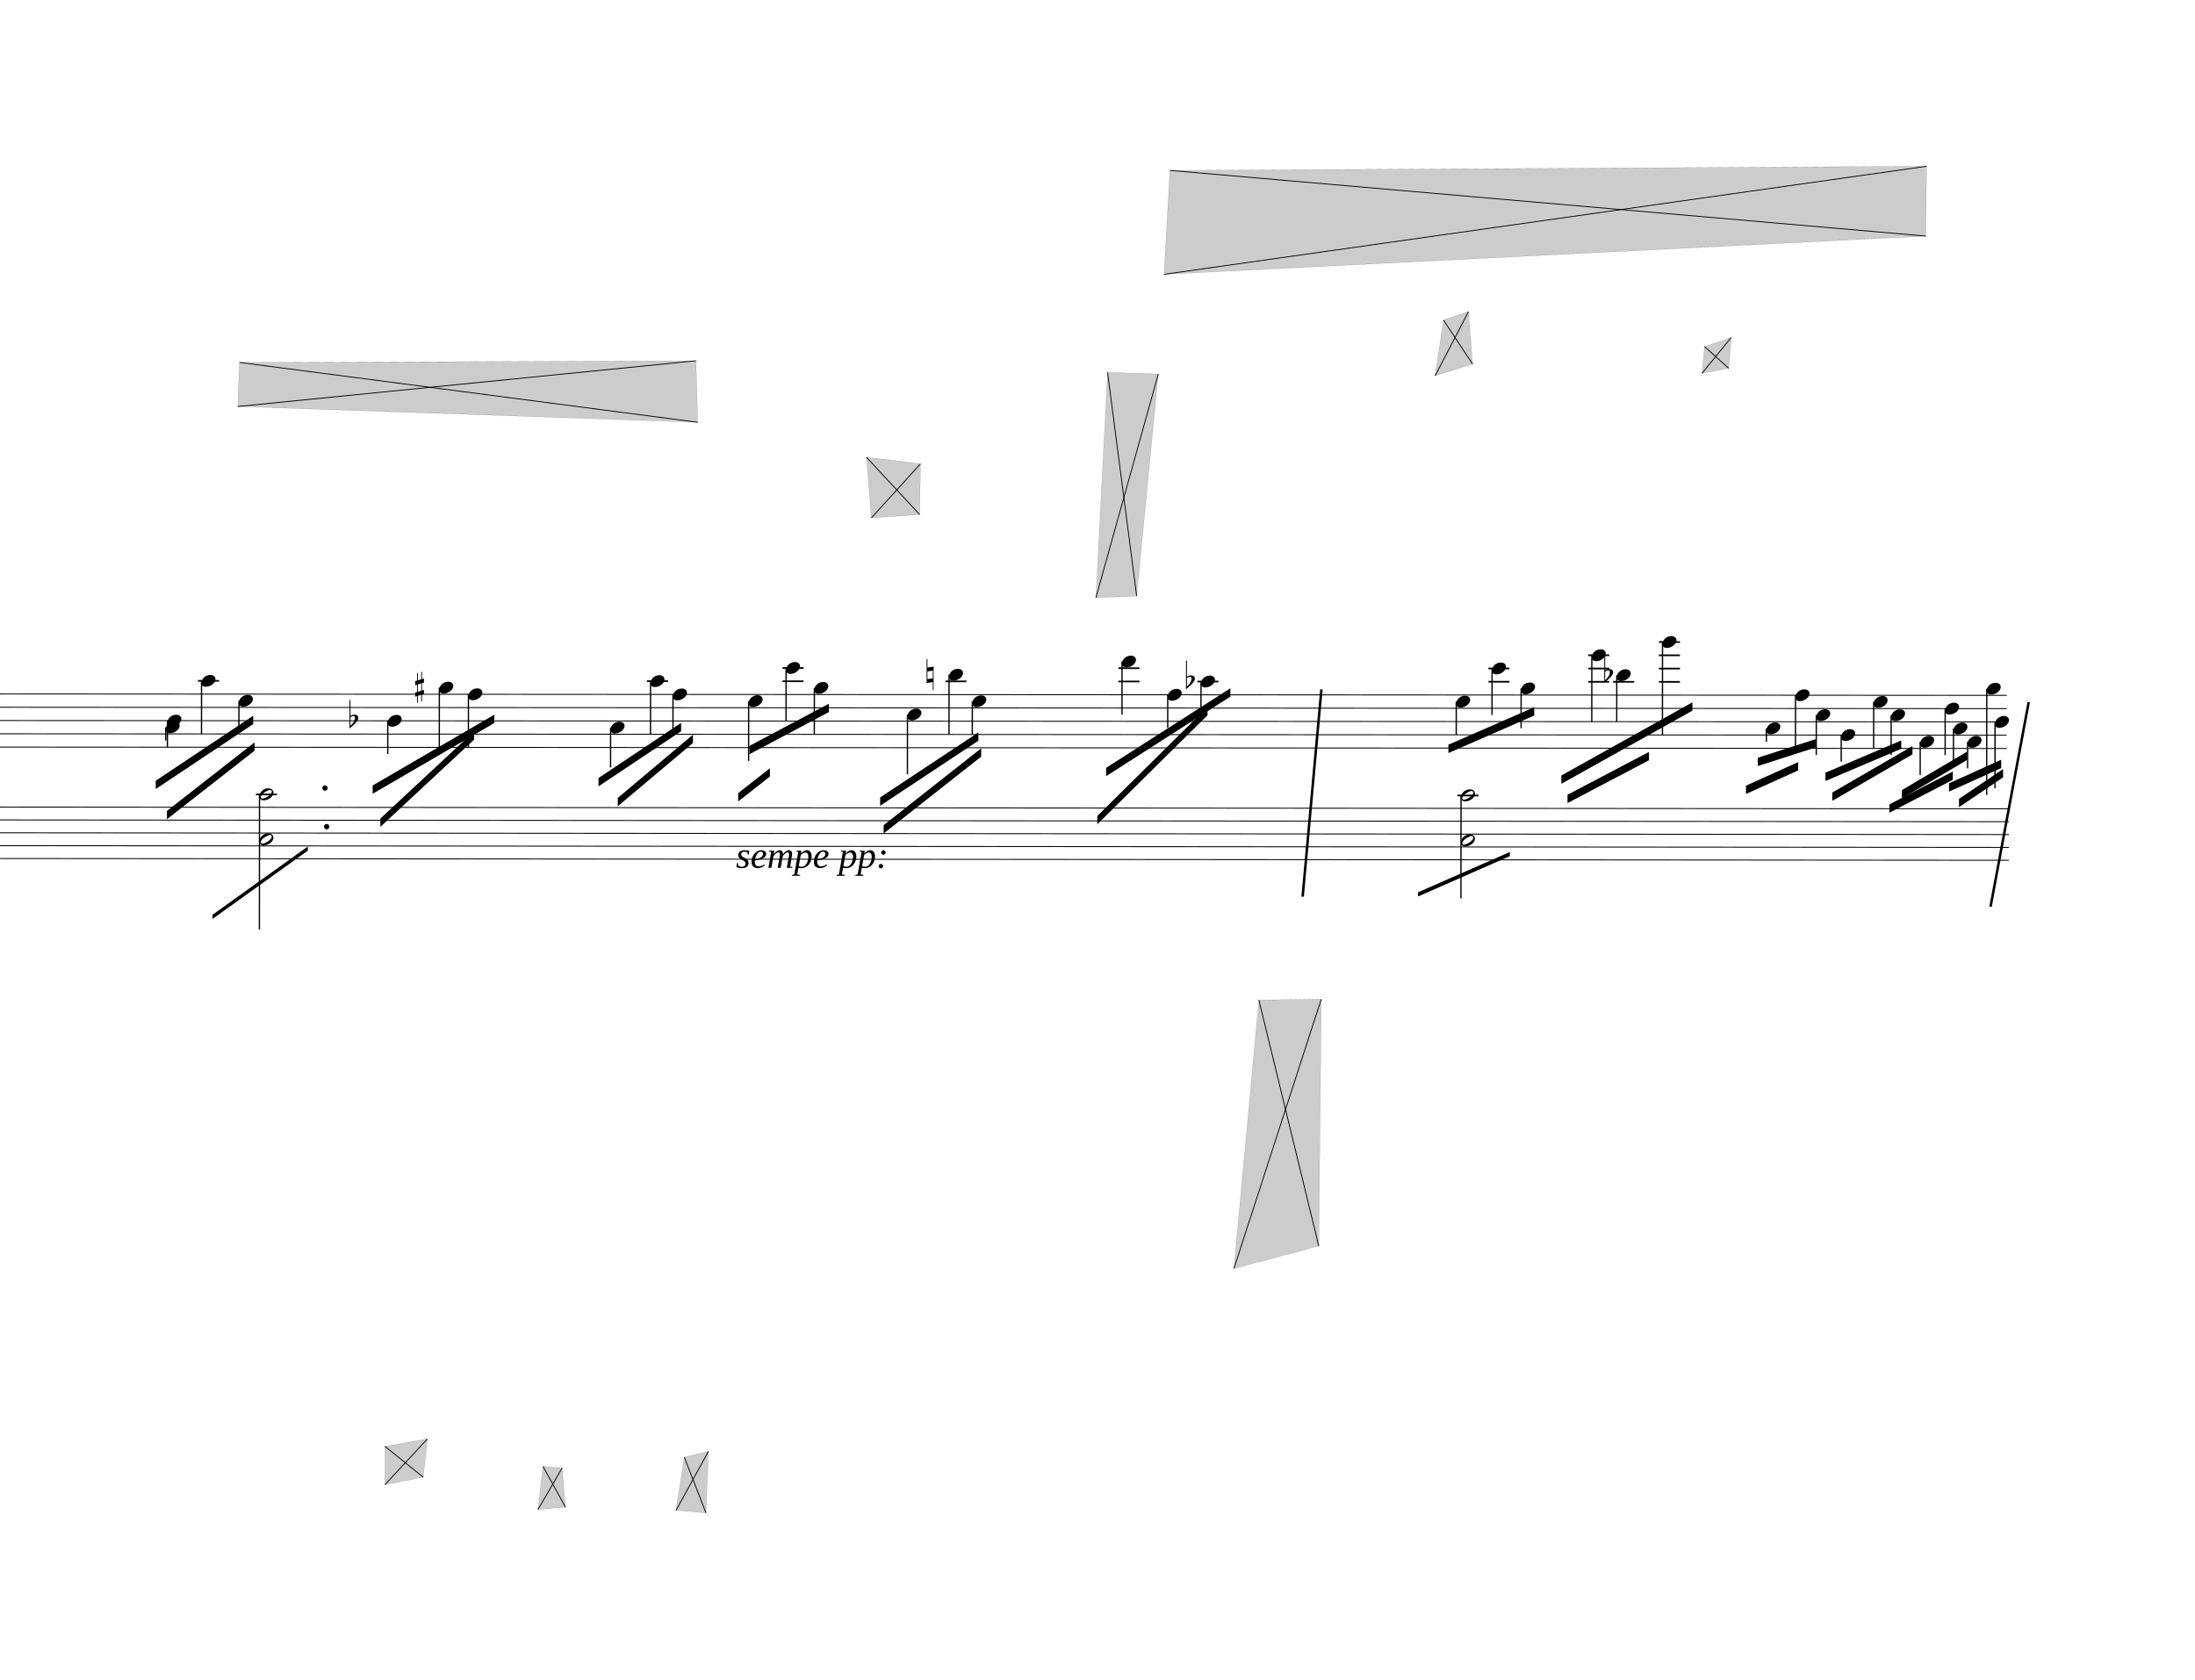
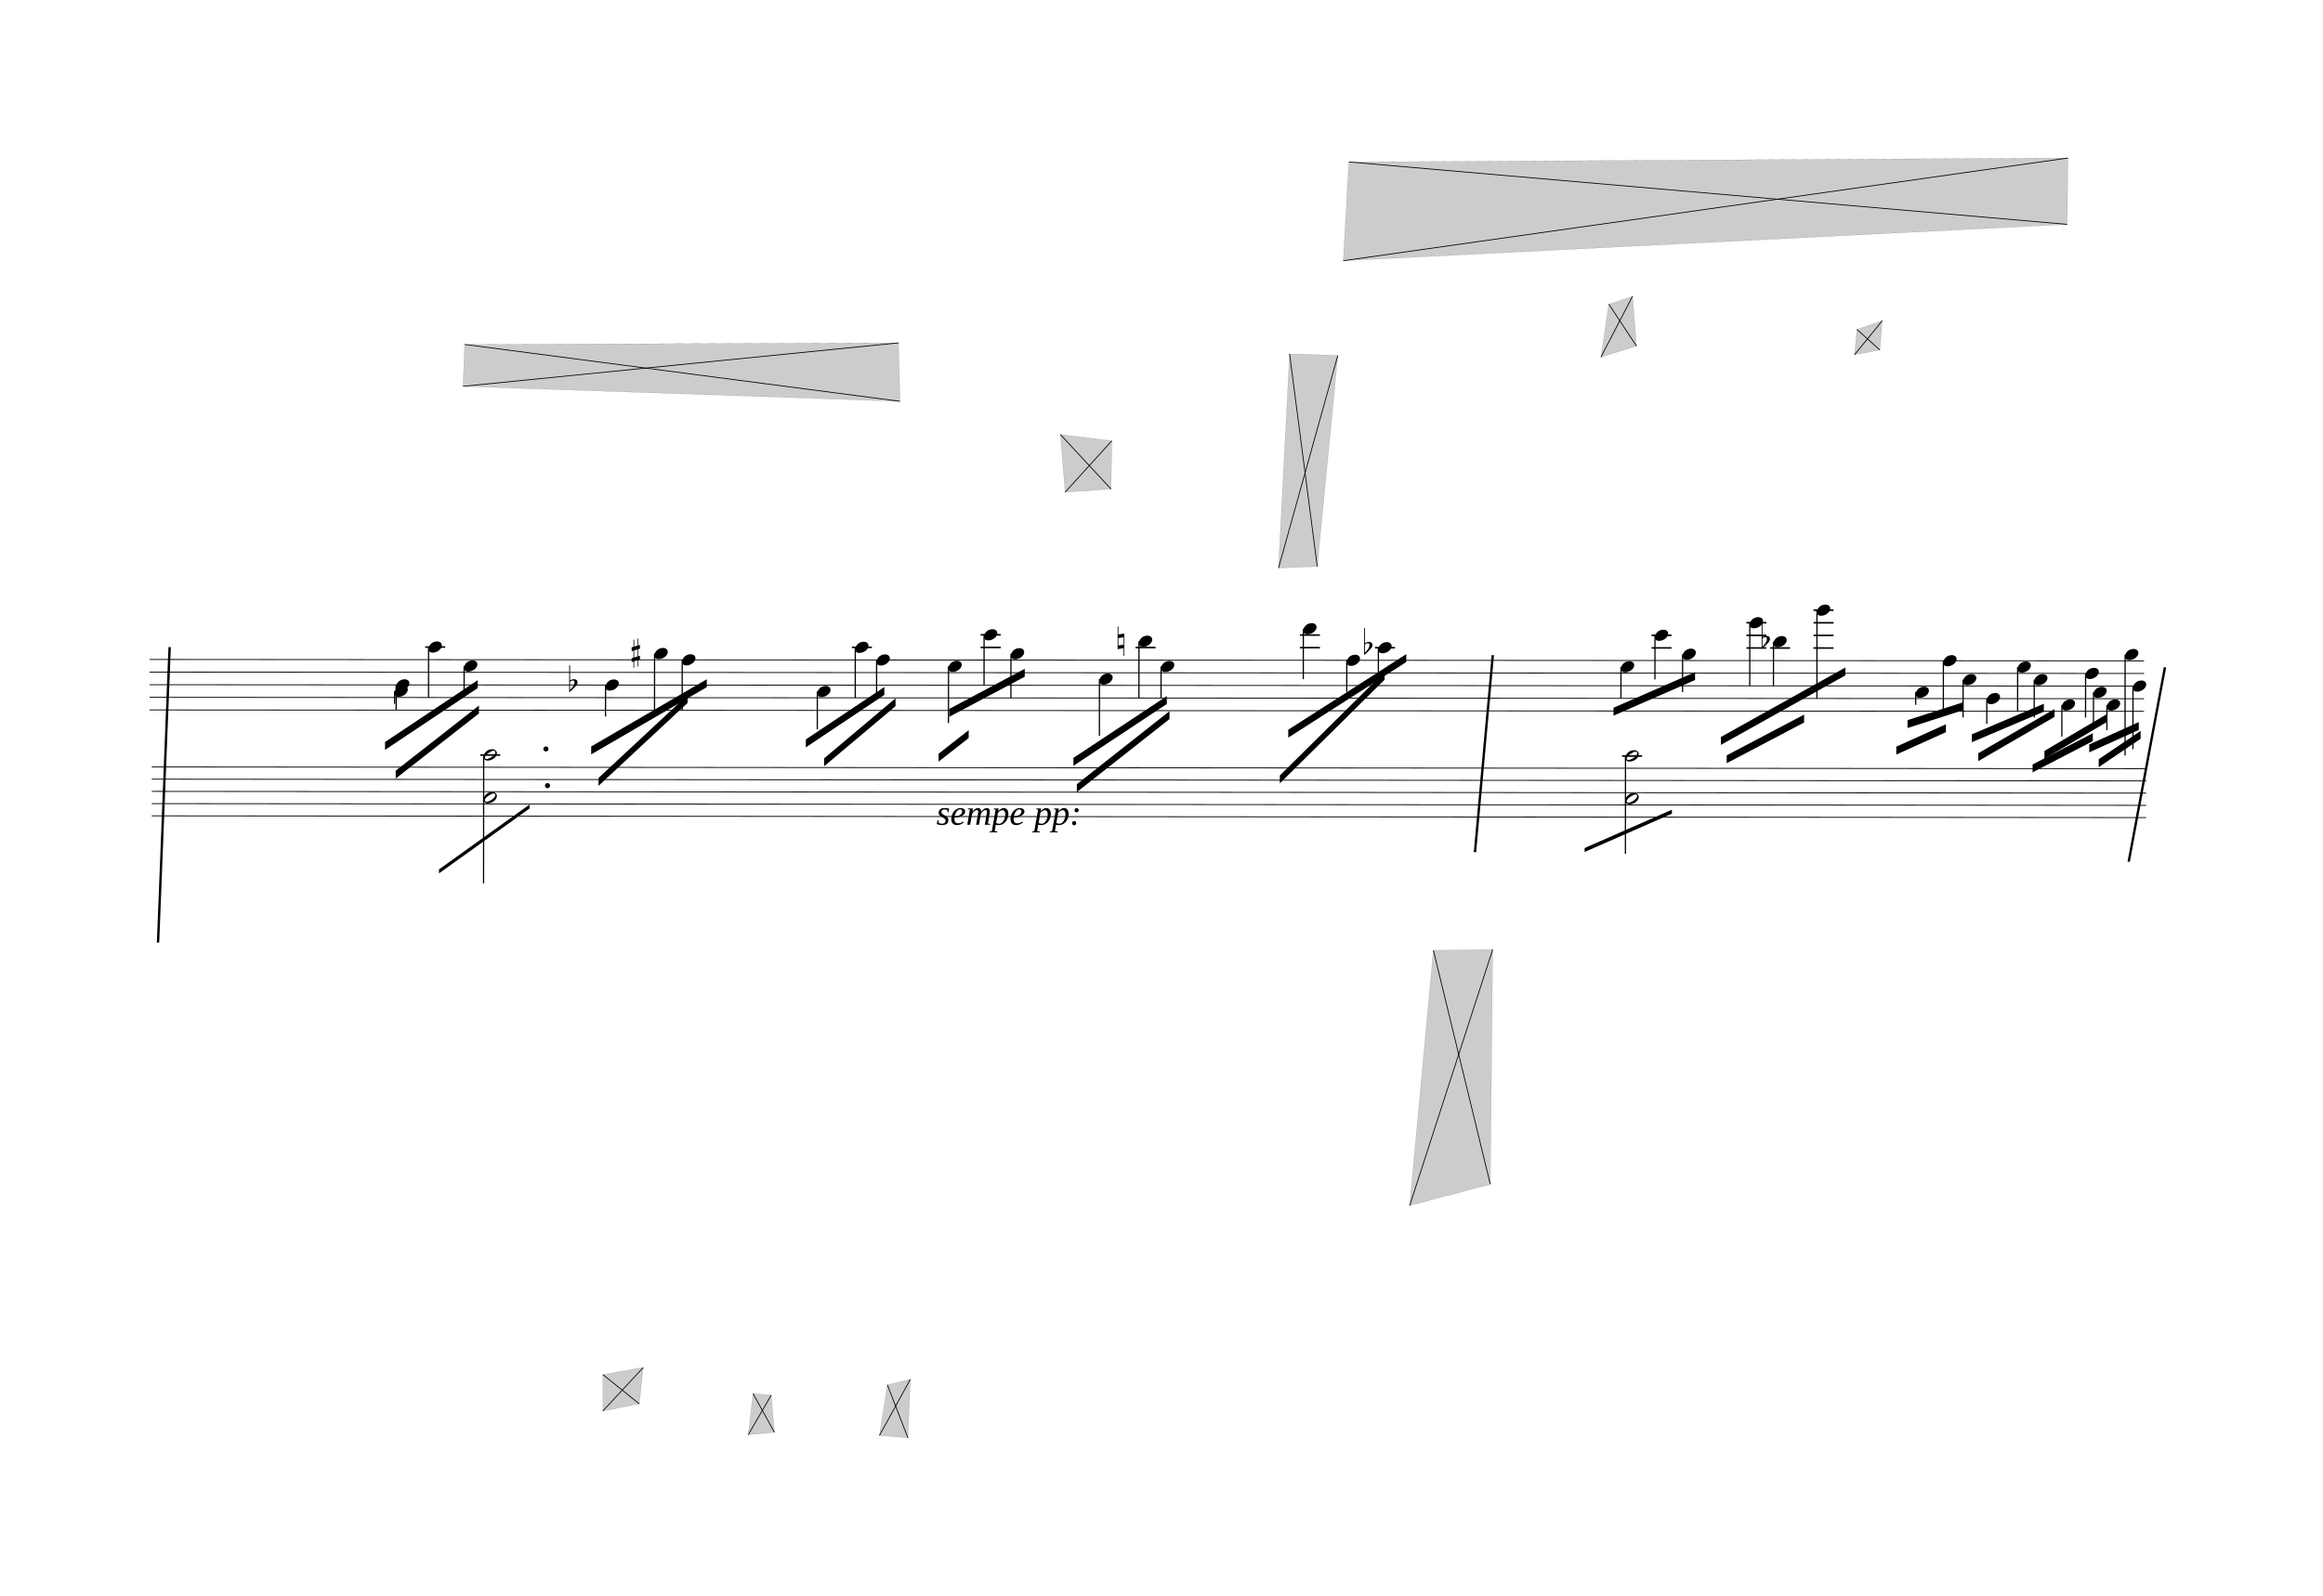
- <svg xmlns="http://www.w3.org/2000/svg" viewBox="3609 639 23758.2 18180" version="1.1" overflow="visible">
+ <svg xmlns="http://www.w3.org/2000/svg" viewBox="909 639 26458.2 18180" version="1.1" overflow="visible">
  <defs>
    <style type="text/css">
    /* .staff * {
      fill: #000;
      stroke: #000;
    }

    .deletionBack {
      fill: #00000033;
    } */

    .rastrum {
      fill: none;
    }

    .deletionBack {
      fill: #00000033;
    }

    .deletionLine {
      stroke: #000000;
    }

    path {
      stroke: #000;
    }
  </style>
    <symbol id="sym_notehead_quarter" viewBox="0 0 1000 1000" overflow="inherit">
      <path transform="scale(1,-1)" d="M0 -39c0 68 73 172 200 172c66 0 114 -37 114 -95c0 -84 -106 -171 -218 -171c-64 0 -96 30 -96 94z" />
    </symbol>
    <symbol id="sym_accid_f" viewBox="0 0 1000 1000" overflow="inherit">
      <path transform="scale(1,-1)" d="M20 110c32 16 54 27 93 27c26 0 35 -3 54 -13c13 -7 24 -20 27 -38l4 -25c0 -28 -16 -57 -45 -89c-23 -25 -39 -44 -65 -68l-88 -79v644h20v-359zM90 106c-32 0 -48 -10 -70 -29v-194c31 31 54 59 71 84c21 32 32 59 32 84c0 9 1 16 1 20c0 14 -3 21 -11 30l-8 3z" />
    </symbol>
    <symbol id="sym_accid_s" viewBox="0 0 1000 1000" overflow="inherit">
      <path transform="scale(1,-1)" d="M136 186v169h17v-164l44 14v-91l-44 -14v-165l44 12v-91l-44 -13v-155h-17v150l-76 -22v-155h-17v149l-43 -13v90l43 14v167l-43 -14v92l43 13v169h17v-163zM60 73v-167l76 22v168z" />
    </symbol>
    <symbol id="sym_accid_n" viewBox="0 0 1000 1000" overflow="inherit">
      <path transform="scale(1,-1)" d="M0 -188v539h18v-191l139 22v-533h-17v186zM18 -100l122 17v176l-122 -19v-174z" />
    </symbol>
    <symbol id="sym_notehead_half" viewBox="0 0 1000 1000" overflow="inherit">
      <path transform="scale(1,-1)" d="M278 64c0 22 -17 39 -43 39c-12 0 -26 -3 -41 -10c-85 -43 -165 -94 -165 -156c5 -25 15 -32 49 -32c67 11 200 95 200 159zM0 -36c0 68 73 174 200 174c66 0 114 -39 114 -97c0 -84 -106 -173 -218 -173c-64 0 -96 32 -96 96z" />
    </symbol>
  </defs>
  <g class="rastrums">
    <g class="rastrum" data-id="r6fe48a47-95d6-410a-8fdf-42b7e59cc185" style="transform: rotate(0.04deg); transform-origin: 2619px 8145px;">
      <g class="rastrum bounding-box" data-id="bbox-r6fe48a47-95d6-410a-8fdf-42b7e59cc185">
        <rect x="2619" y="8145" width="22716" height="585" />
      </g>
      <path d="M2619 8150 L25335 8150" stroke-width="10" stroke="black" />
      <path d="M2619 8293.75 L25335 8293.75" stroke-width="10" stroke="black" />
      <path d="M2619 8437.5 L25335 8437.5" stroke-width="10" stroke="black" />
      <path d="M2619 8581.25 L25335 8581.25" stroke-width="10" stroke="black" />
      <path d="M2619 8725 L25335 8725" stroke-width="10" stroke="black" />
    </g>
    <g class="rastrum" data-id="r1dfa74f2-cb17-42cf-86fd-d7626baa1986" style="transform: rotate(0.05deg); transform-origin: 2646px 9369px;">
      <g class="rastrum bounding-box" data-id="bbox-r1dfa74f2-cb17-42cf-86fd-d7626baa1986">
        <rect x="2646" y="9369" width="22716" height="567" />
      </g>
      <path d="M2646 9374 L25362 9374" stroke-width="10" stroke="black" />
      <path d="M2646 9513.25 L25362 9513.25" stroke-width="10" stroke="black" />
      <path d="M2646 9652.5 L25362 9652.5" stroke-width="10" stroke="black" />
      <path d="M2646 9791.75 L25362 9791.75" stroke-width="10" stroke="black" />
      <path d="M2646 9931 L25362 9931" stroke-width="10" stroke="black" />
    </g>
  </g>
  <g class="draft" data-label="1" data-id="ded39f04a-8969-4997-8d45-f4e005dd9733">
    <g class="system" data-id="s0ccf3d6c-f219-4cd6-91e0-ef5bc238fbcb">
      <g class="staff" data-n="1" data-rastrum="r6fe48a47-95d6-410a-8fdf-42b7e59cc185" style="transform: rotate(0.04deg); transform-origin: 2619px 8145px;">
        <g class="note" data-id="d02c1c814-d750-43bd-ae84-ae14fb5af475" data-stem.dir="down">
          <g class="notehead">
            <use href="#sym_notehead_quarter" height="480px" width="480px" x="5409" y="8509.375" />
          </g>
          <g class="stem">
            <path d="M5409 8509.375 L5409 8653.125" stroke-width="14" />
          </g>
        </g>
        <g class="note" data-id="d19579e92-49a3-4d18-a2cb-139135d62a20" data-stem.dir="down">
          <g class="notehead">
            <use href="#sym_notehead_quarter" height="480px" width="480px" x="5427" y="8437.5" />
          </g>
          <g class="stem">
            <path d="M5427 8437.5 L5427 8725" stroke-width="14" />
          </g>
        </g>
        <g class="note" data-id="d3d485cf5-33e1-488a-99bf-0d8dbccaa782" data-stem.dir="down">
          <g class="notehead">
            <use href="#sym_notehead_quarter" height="480px" width="480px" x="5796" y="8006.25" />
          </g>
          <g class="ledgerLines above">
            <path d="M5757 8006.25 L5985 8006.25" stroke-width="18" />
          </g>
          <g class="stem">
            <path d="M5796 8006.25 L5796 8581.25" stroke-width="14" />
          </g>
        </g>
        <g class="note" data-id="d7d867680-97b7-4f52-be25-263bd5dfcfdf" data-stem.dir="down">
          <g class="notehead">
            <use href="#sym_notehead_quarter" height="480px" width="480px" x="6201" y="8221.875" />
          </g>
          <g class="stem">
            <path d="M6201 8221.875 L6201 8509.375" stroke-width="14" />
          </g>
        </g>
        <g class="note" data-id="d78dbc8e3-8cec-47ba-a823-d7630fa77648" data-stem.dir="down">
          <g class="notehead">
            <use href="#sym_notehead_quarter" height="480px" width="480px" x="7812" y="8437.5" />
          </g>
          <g class="stem">
            <path d="M7812 8437.5 L7812 8796.875" stroke-width="14" />
          </g>
        </g>
        <g class="note" data-id="dc777badf-1ea2-4008-a682-376df21dca36" data-stem.dir="down">
          <g class="notehead">
            <use href="#sym_notehead_quarter" height="480px" width="480px" x="8370" y="8078.125" />
          </g>
          <g class="ledgerLines above" />
          <g class="stem">
            <path d="M8370 8078.125 L8370 8725" stroke-width="14" />
          </g>
        </g>
        <g class="note" data-id="deef4747e-7671-46f9-b305-242116f208d6" data-stem.dir="down">
          <g class="notehead">
            <use href="#sym_notehead_quarter" height="480px" width="480px" x="8685" y="8150" />
          </g>
          <g class="stem">
            <path d="M8685 8150 L8685 8725" stroke-width="14" />
          </g>
        </g>
        <g class="note" data-id="d2ffd83cf-5061-4744-bb5f-a9d3a1795c7d" data-stem.dir="down">
          <g class="notehead">
            <use href="#sym_notehead_quarter" height="480px" width="480px" x="10224" y="8509.375" />
          </g>
          <g class="stem">
            <path d="M10224 8509.375 L10224 8940.625" stroke-width="14" />
          </g>
        </g>
        <g class="note" data-id="dface076d-c410-413f-ab7e-f950ac135de9" data-stem.dir="down">
          <g class="notehead">
            <use href="#sym_notehead_quarter" height="480px" width="480px" x="10656" y="8006.25" />
          </g>
          <g class="ledgerLines above">
            <path d="M10617 8006.25 L10845 8006.25" stroke-width="18" />
          </g>
          <g class="stem">
            <path d="M10656 8006.25 L10656 8581.25" stroke-width="14" />
          </g>
        </g>
        <g class="note" data-id="dbd95a7b1-7d09-497c-a0e2-4555b688a748" data-stem.dir="down">
          <g class="notehead">
            <use href="#sym_notehead_quarter" height="480px" width="480px" x="10899" y="8150" />
          </g>
          <g class="stem">
            <path d="M10899 8150 L10899 8581.25" stroke-width="14" />
          </g>
        </g>
        <g class="note" data-id="d211124bc-6b71-408c-b9a1-525d7a276dba" data-stem.dir="down">
          <g class="notehead">
            <use href="#sym_notehead_quarter" height="480px" width="480px" x="11718" y="8221.875" />
          </g>
          <g class="stem">
            <path d="M11718 8221.875 L11718 8868.75" stroke-width="14" />
          </g>
        </g>
        <g class="note" data-id="dd0b847c8-b77c-440a-8e50-ff997c84ef00" data-stem.dir="down">
          <g class="notehead">
            <use href="#sym_notehead_quarter" height="480px" width="480px" x="12123" y="7862.5" />
          </g>
          <g class="ledgerLines above">
            <path d="M12084 8006.25 L12312 8006.25" stroke-width="18" />
            <path d="M12084 7862.5 L12312 7862.5" stroke-width="18" />
          </g>
          <g class="stem">
            <path d="M12123 7862.5 L12123 8437.5" stroke-width="14" />
          </g>
        </g>
        <g class="note" data-id="d65516198-07a9-48fd-84e5-d3e3d77bf9ec" data-stem.dir="down">
          <g class="notehead">
            <use href="#sym_notehead_quarter" height="480px" width="480px" x="12429" y="8078.125" />
          </g>
          <g class="ledgerLines above" />
          <g class="stem">
            <path d="M12429 8078.125 L12429 8581.25" stroke-width="14" />
          </g>
        </g>
        <g class="note" data-id="d593edc21-8acb-4051-aa62-b8332ca3810b" data-stem.dir="down">
          <g class="notehead">
            <use href="#sym_notehead_quarter" height="480px" width="480px" x="13437" y="8365.625" />
          </g>
          <g class="stem">
            <path d="M13437 8365.625 L13437 9012.5" stroke-width="14" />
          </g>
        </g>
        <g class="note" data-id="da522daf6-471b-4255-bec6-0fb8006c2d97" data-stem.dir="down">
          <g class="notehead">
            <use href="#sym_notehead_quarter" height="480px" width="480px" x="13887" y="7934.375" />
          </g>
          <g class="ledgerLines above">
            <path d="M13848 8006.25 L14076 8006.25" stroke-width="18" />
          </g>
          <g class="stem">
            <path d="M13887 7934.375 L13887 8581.25" stroke-width="14" />
          </g>
        </g>
        <g class="note" data-id="d732f2e24-1596-41ac-a424-93955865f1f4" data-stem.dir="down">
          <g class="notehead">
            <use href="#sym_notehead_quarter" height="480px" width="480px" x="14139" y="8221.875" />
          </g>
          <g class="stem">
            <path d="M14139 8221.875 L14139 8581.25" stroke-width="14" />
          </g>
        </g>
        <g class="note" data-id="de5afd1cf-39ea-4b44-8408-46a26f0b31b2" data-stem.dir="down">
          <g class="notehead">
            <use href="#sym_notehead_quarter" height="480px" width="480px" x="15759" y="7790.625" />
          </g>
          <g class="ledgerLines above">
            <path d="M15720 8006.25 L15948 8006.25" stroke-width="18" />
            <path d="M15720 7862.5 L15948 7862.5" stroke-width="18" />
          </g>
          <g class="stem">
            <path d="M15759 7790.625 L15759 8365.625" stroke-width="14" />
          </g>
        </g>
        <g class="note" data-id="dbf5221d4-dfa3-4a4e-b6a7-f1a35c7c42f2" data-stem.dir="down">
          <g class="notehead">
            <use href="#sym_notehead_quarter" height="480px" width="480px" x="16254" y="8150" />
          </g>
          <g class="stem">
            <path d="M16254 8150 L16254 8509.375" stroke-width="14" />
          </g>
        </g>
        <g class="note" data-id="de02b31ca-cfbe-4291-8d2f-3aba4041f3dc" data-stem.dir="down">
          <g class="notehead">
            <use href="#sym_notehead_quarter" height="480px" width="480px" x="16614" y="8006.25" />
          </g>
          <g class="ledgerLines above">
            <path d="M16575 8006.25 L16803 8006.25" stroke-width="18" />
          </g>
          <g class="stem">
            <path d="M16614 8006.25 L16614 8293.75" stroke-width="14" />
          </g>
        </g>
        <g class="note" data-id="d1cb2adad-1477-4d5b-8c74-0608c3085a65" data-stem.dir="down">
          <g class="notehead">
            <use href="#sym_notehead_quarter" height="480px" width="480px" x="19377" y="8221.875" />
          </g>
          <g class="stem">
            <path d="M19377 8221.875 L19377 8581.25" stroke-width="14" />
          </g>
        </g>
        <g class="note" data-id="d80c0c1f8-b4ce-4c7c-9378-d980bf745d6e" data-stem.dir="down">
          <g class="notehead">
            <use href="#sym_notehead_quarter" height="480px" width="480px" x="19764" y="7862.5" />
          </g>
          <g class="ledgerLines above">
            <path d="M19725 8006.25 L19953 8006.25" stroke-width="18" />
            <path d="M19725 7862.5 L19953 7862.5" stroke-width="18" />
          </g>
          <g class="stem">
            <path d="M19764 7862.5 L19764 8365.625" stroke-width="14" />
          </g>
        </g>
        <g class="note" data-id="ddda8c65e-82f0-41de-8a56-a04934505c6d" data-stem.dir="down">
          <g class="notehead">
            <use href="#sym_notehead_quarter" height="480px" width="480px" x="20079" y="8078.125" />
          </g>
          <g class="ledgerLines above" />
          <g class="stem">
            <path d="M20079 8078.125 L20079 8509.375" stroke-width="14" />
          </g>
        </g>
        <g class="note" data-id="d61944183-8e23-45eb-a991-672af4544fc8" data-stem.dir="down">
          <g class="notehead">
            <use href="#sym_notehead_quarter" height="480px" width="480px" x="20844" y="7718.75" />
          </g>
          <g class="ledgerLines above">
            <path d="M20805 8006.25 L21033 8006.25" stroke-width="18" />
            <path d="M20805 7862.5 L21033 7862.5" stroke-width="18" />
            <path d="M20805 7718.75 L21033 7718.75" stroke-width="18" />
          </g>
          <g class="stem">
            <path d="M20844 7718.75 L20844 8437.5" stroke-width="14" />
          </g>
        </g>
        <g class="note" data-id="d1242eff6-d3ae-48af-a763-10326e68edfe" data-stem.dir="down">
          <g class="notehead">
            <use href="#sym_notehead_quarter" height="480px" width="480px" x="21114" y="7934.375" />
          </g>
          <g class="ledgerLines above">
            <path d="M21075 8006.25 L21303 8006.25" stroke-width="18" />
          </g>
          <g class="stem">
            <path d="M21114 7934.375 L21114 8437.5" stroke-width="14" />
          </g>
        </g>
        <g class="note" data-id="d381176da-1c8d-488f-a97e-b9400842339c" data-stem.dir="down">
          <g class="notehead">
            <use href="#sym_notehead_quarter" height="480px" width="480px" x="21609" y="7575" />
          </g>
          <g class="ledgerLines above">
            <path d="M21570 8006.25 L21798 8006.25" stroke-width="18" />
            <path d="M21570 7862.5 L21798 7862.5" stroke-width="18" />
            <path d="M21570 7718.75 L21798 7718.75" stroke-width="18" />
            <path d="M21570 7575 L21798 7575" stroke-width="18" />
          </g>
          <g class="stem">
            <path d="M21609 7575 L21609 8581.25" stroke-width="14" />
          </g>
        </g>
        <g class="note" data-id="d228e7510-03bd-4f1b-b8fc-116a02da414e" data-stem.dir="down">
          <g class="notehead">
            <use href="#sym_notehead_quarter" height="480px" width="480px" x="22734" y="8509.375" />
          </g>
          <g class="stem">
            <path d="M22734 8509.375 L22734 8653.125" stroke-width="14" />
          </g>
        </g>
        <g class="note" data-id="dad7b00c4-9eaa-46c6-bbca-fb04eaf98d98" data-stem.dir="down">
          <g class="notehead">
            <use href="#sym_notehead_quarter" height="480px" width="480px" x="23049" y="8150" />
          </g>
          <g class="stem">
            <path d="M23049 8150 L23049 8725" stroke-width="14" />
          </g>
        </g>
        <g class="note" data-id="d8d8babc8-2981-44db-98c5-83f12fb8b452" data-stem.dir="down">
          <g class="notehead">
            <use href="#sym_notehead_quarter" height="480px" width="480px" x="23274" y="8365.625" />
          </g>
          <g class="stem">
            <path d="M23274 8365.625 L23274 8796.875" stroke-width="14" />
          </g>
        </g>
        <g class="note" data-id="dd471ee68-c6cf-456f-b89a-be6259b0715f" data-stem.dir="down">
          <g class="notehead">
            <use href="#sym_notehead_quarter" height="480px" width="480px" x="23544" y="8581.25" />
          </g>
          <g class="stem">
            <path d="M23544 8581.25 L23544 8868.75" stroke-width="14" />
          </g>
        </g>
        <g class="note" data-id="d9005b66e-346c-457f-bfda-16cd73007e37" data-stem.dir="down">
          <g class="notehead">
            <use href="#sym_notehead_quarter" height="480px" width="480px" x="23895" y="8221.875" />
          </g>
          <g class="stem">
            <path d="M23895 8221.875 L23895 8725" stroke-width="14" />
          </g>
        </g>
        <g class="note" data-id="d564385b0-908b-43e8-8dc2-07fa5c6187dc" data-stem.dir="down">
          <g class="notehead">
            <use href="#sym_notehead_quarter" height="480px" width="480px" x="24084" y="8365.625" />
          </g>
          <g class="stem">
            <path d="M24084 8365.625 L24084 8796.875" stroke-width="14" />
          </g>
        </g>
        <g class="note" data-id="d6c928d8f-14f2-41cc-8388-e52cd5e940a5" data-stem.dir="down">
          <g class="notehead">
            <use href="#sym_notehead_quarter" height="480px" width="480px" x="24399" y="8653.125" />
          </g>
          <g class="stem">
            <path d="M24399 8653.125 L24399 9012.5" stroke-width="14" />
          </g>
        </g>
        <g class="note" data-id="d74eed8c8-3cac-4568-81e9-45ad780d06c7" data-stem.dir="down">
          <g class="notehead">
            <use href="#sym_notehead_quarter" height="480px" width="480px" x="24669" y="8293.75" />
          </g>
          <g class="stem">
            <path d="M24669 8293.75 L24669 8796.875" stroke-width="14" />
          </g>
        </g>
        <g class="note" data-id="d919af743-d232-4d19-a100-31a21d86d6ec" data-stem.dir="down">
          <g class="notehead">
            <use href="#sym_notehead_quarter" height="480px" width="480px" x="24759" y="8509.375" />
          </g>
          <g class="stem">
            <path d="M24759 8509.375 L24759 8868.75" stroke-width="14" />
          </g>
        </g>
        <g class="note" data-id="d1d1bac6e-bbcc-4b7d-ac48-eb1fd4886c22" data-stem.dir="down">
          <g class="notehead">
            <use href="#sym_notehead_quarter" height="480px" width="480px" x="24912" y="8653.125" />
          </g>
          <g class="stem">
            <path d="M24912 8653.125 L24912 8940.625" stroke-width="14" />
          </g>
        </g>
        <g class="note" data-id="d78eb5577-ea51-498c-99ad-1668f0e1cd95" data-stem.dir="down">
          <g class="notehead">
            <use href="#sym_notehead_quarter" height="480px" width="480px" x="25119" y="8078.125" />
          </g>
          <g class="ledgerLines above" />
          <g class="stem">
            <path d="M25119 8078.125 L25119 9228.125" stroke-width="14" />
          </g>
        </g>
        <g class="note" data-id="d5fa6cb76-6951-45d7-94ea-f31efd4d0903" data-stem.dir="down">
          <g class="notehead">
            <use href="#sym_notehead_quarter" height="480px" width="480px" x="25209" y="8437.5" />
          </g>
          <g class="stem">
            <path d="M25209 8437.5 L25209 9156.25" stroke-width="14" />
          </g>
        </g>
        <g class="accid" data-id="d0230c1f9-b7f7-4e03-8a0d-a9977bd4f071">
          <use href="#sym_accid_f" height="480px" width="480px" x="7398" y="8437.5" />
        </g>
        <g class="accid" data-id="d6ad72c50-8df3-4cd4-a6e5-11c3431bfa6a">
          <use href="#sym_accid_s" height="480px" width="480px" x="8109" y="8078.125" />
        </g>
        <g class="accid" data-id="d6aa249f1-55c7-4876-bb31-61317737952c">
          <use href="#sym_accid_n" height="480px" width="480px" x="13644" y="7934.375" />
        </g>
        <g class="accid" data-id="d1cde1861-32b0-425c-9c69-600eedf650a3">
          <use href="#sym_accid_f" height="480px" width="480px" x="16452" y="8006.25" />
        </g>
        <g class="accid" data-id="dded54840-7e16-465a-a93f-8da65e7c8a27">
          <use href="#sym_accid_f" height="480px" width="480px" x="20979" y="7934.375" />
        </g>
      </g>
      <g class="staff" data-n="2" data-rastrum="r1dfa74f2-cb17-42cf-86fd-d7626baa1986" style="transform: rotate(0.05deg); transform-origin: 2646px 9369px;">
        <g class="chord" data-id="d0a113435-823b-4f42-bee2-5e4d0250da6b" data-stem.dir="down">
          <g class="notehead">
            <use href="#sym_notehead_half" height="480px" width="480px" x="6426" y="9234.75" />
          </g>
          <g class="notehead">
            <use href="#sym_notehead_half" height="480px" width="480px" x="6426" y="9722.125" />
          </g>
          <g class="ledgerLines above">
            <path d="M6387 9234.75 L6615 9234.75" stroke-width="18" />
          </g>
          <g class="stem">
            <path d="M6426 9234.75 L6426 10696.875" stroke-width="14" />
          </g>
        </g>
        <g class="chord" data-id="d5749b8fc-47f9-4306-8084-80d7d3e8b46d" data-stem.dir="down">
          <g class="notehead">
            <use href="#sym_notehead_half" height="480px" width="480px" x="19431" y="9234.75" />
          </g>
          <g class="notehead">
            <use href="#sym_notehead_half" height="480px" width="480px" x="19431" y="9722.125" />
          </g>
          <g class="ledgerLines above">
            <path d="M19392 9234.75 L19620 9234.75" stroke-width="18" />
          </g>
          <g class="stem">
            <path d="M19431 9234.75 L19431 10348.75" stroke-width="14" />
          </g>
        </g>
        <g class="dot augmentation" data-id="d032d87a6-b366-43e1-9c97-44efee1b7660" data-class="dot augmentation">
          <ellipse cx="7135" cy="9165.125" rx="29" ry="29" fill-opacity="1" stroke-opacity="1" />
        </g>
        <g class="dot augmentation" data-id="db6a3f5df-6c7c-4d27-907d-5fa44068f07b" data-class="dot augmentation">
          <ellipse cx="7153" cy="9582.875" rx="29" ry="29" fill-opacity="1" stroke-opacity="1" />
        </g>
      </g>
+       <g class="barLine" data-id="d7f696390-d3e6-4bd4-8269-ef5119b1698d">
+         <path d="M2841.3 8010.9 L2709 11376.9" stroke-width="27" />
+       </g>
      <g class="barLine" data-id="d4c71c217-31c2-4038-93b3-66388970863f">
        <path d="M17911.8 8102.7 L17708.4 10347.3" stroke-width="27" />
      </g>
      <g class="barLine" data-id="d5a940d92-ab7c-48e9-b9de-4b5a19cd86c1">
        <path d="M25567.2 8241.3 L25154.1 10456.2" stroke-width="27" />
      </g>
      <g class="beam" data-id="b76ecdf68-5f4e-4cc2-95ca-c74401df2b89" style="transform: rotate(0.04deg); transform-origin: 2619px 8145px;">
        <polygon points="5301,9088.2 6355.8,8383.5 6355.8,8473.5 5301,9178.2" stroke-opacity="1" fill-opacity="1" />
      </g>
      <g class="beam" data-id="b1b2deae1-2f9f-4dd4-bb7d-63d65fe157d3" style="transform: rotate(0.04deg); transform-origin: 2619px 8145px;">
        <polygon points="5422.5,9414.9 6370.2,8672.4 6370.2,8762.4 5422.5,9504.9" stroke-opacity="1" fill-opacity="1" />
      </g>
      <g class="beam" data-id="b0e443101-2255-4939-bf96-8290f7227b1c" style="transform: rotate(0.04deg); transform-origin: 2619px 8145px;">
        <polygon points="7649.1,9137.7 8964.9,8370.9 8964.9,8460.9 7649.1,9227.7" stroke-opacity="1" fill-opacity="1" />
      </g>
      <g class="beam" data-id="bf6b174f2-2032-4d20-bd42-08697efd1b81" style="transform: rotate(0.04deg); transform-origin: 2619px 8145px;">
        <polygon points="7732.8,9495.9 8747.1,8550 8747.1,8640 7732.8,9585.9" stroke-opacity="1" fill-opacity="1" />
      </g>
      <g class="beam" data-id="b47ec9618-aacd-41a3-9165-ffe7524d3360" style="transform: rotate(0.04deg); transform-origin: 2619px 8145px;">
        <polygon points="10093.5,9055.8 10987.2,8458.2 10987.2,8548.2 10093.5,9145.8" stroke-opacity="1" fill-opacity="1" />
      </g>
      <g class="beam" data-id="b1c64c6c6-7800-4afc-8a83-f64ed7c1cefa" style="transform: rotate(0.04deg); transform-origin: 2619px 8145px;">
        <polygon points="10302.3,9270.9 11115,8586 11115,8676 10302.3,9360.9" stroke-opacity="1" fill-opacity="1" />
      </g>
      <g class="beam" data-id="bc73fc146-928e-46bd-80e8-a53f7ba13dd2" style="transform: rotate(0.04deg); transform-origin: 2619px 8145px;">
        <polygon points="11727,8706.6 12586.5,8249.4 12586.5,8339.4 11727,8796.6" stroke-opacity="1" fill-opacity="1" />
      </g>
      <g class="beam" data-id="bd05a3201-13a5-4cba-a5b7-92bbdd085cbf" style="transform: rotate(0.04deg); transform-origin: 2619px 8145px;">
        <polygon points="11605.5,9217.8 11948.4,8948.7 11948.4,9038.7 11605.5,9307.8" stroke-opacity="1" fill-opacity="1" />
      </g>
      <g class="beam" data-id="b94fe65f5-7f74-4c60-8de9-5849dc6a4697" style="transform: rotate(0.04deg); transform-origin: 2619px 8145px;">
        <polygon points="13141.8,9263.7 14204.7,8559 14204.7,8649 13141.8,9353.7" stroke-opacity="1" fill-opacity="1" />
      </g>
      <g class="beam" data-id="b5ce668b3-1074-4eea-949e-b79aa3248efa" style="transform: rotate(0.04deg); transform-origin: 2619px 8145px;">
        <polygon points="13180.5,9563.4 14235.3,8730.9 14235.3,8820.9 13180.5,9653.4" stroke-opacity="1" fill-opacity="1" />
      </g>
      <g class="beam" data-id="b8221c119-8d62-47be-915f-215422509e82" style="transform: rotate(0.04deg); transform-origin: 2619px 8145px;">
        <polygon points="15588,8941.5 16931.7,8079.3 16931.7,8169.3 15588,9031.5" stroke-opacity="1" fill-opacity="1" />
      </g>
      <g class="beam" data-id="b745da82d-5abf-475e-b497-e5fb93f8a9ee" style="transform: rotate(0.04deg); transform-origin: 2619px 8145px;">
        <polygon points="15492.6,9462.6 16685.1,8280.9 16685.1,8370.9 15492.6,9552.6" stroke-opacity="1" fill-opacity="1" />
      </g>
      <g class="beam" data-id="b243760d1-d83d-4676-a0d1-9fa9c675a8b1" style="transform: rotate(0.04deg); transform-origin: 2619px 8145px;">
        <polygon points="19292.4,8688.6 20221.2,8281.8 20221.2,8371.8 19292.4,8778.6" stroke-opacity="1" fill-opacity="1" />
      </g>
      <g class="beam" data-id="b2966c494-ce22-4efc-a4b7-6856d583cc38" style="transform: rotate(0.04deg); transform-origin: 2619px 8145px;">
        <polygon points="20515.5,9020.7 21933,8227.8 21933,8317.8 20515.5,9110.7" stroke-opacity="1" fill-opacity="1" />
      </g>
      <g class="beam" data-id="b0af8bf28-47e5-40d0-9f21-aa36849048a8" style="transform: rotate(0.04deg); transform-origin: 2619px 8145px;">
        <polygon points="20582.1,9229.5 21463.2,8765.1 21463.2,8855.1 20582.1,9319.5" stroke-opacity="1" fill-opacity="1" />
      </g>
      <g class="beam" data-id="b4a8cc99c-892a-45a3-83a9-2d94632c297b" style="transform: rotate(0.04deg); transform-origin: 2619px 8145px;">
        <polygon points="22641.3,8827.2 23266.8,8625.6 23266.8,8715.6 22641.3,8917.2" stroke-opacity="1" fill-opacity="1" />
      </g>
      <g class="beam" data-id="b7b27a2fe-0137-4e0c-a2f9-785fa31020bd" style="transform: rotate(0.04deg); transform-origin: 2619px 8145px;">
        <polygon points="22513.5,9129.6 23078.7,8874 23078.7,8964 22513.5,9219.6" stroke-opacity="1" fill-opacity="1" />
      </g>
      <g class="beam" data-id="bc9ac5f5d-e3f0-467c-aa23-46bb157a6d45" style="transform: rotate(0.04deg); transform-origin: 2619px 8145px;">
        <polygon points="23373.9,8988.3 24193.8,8639.1 24193.8,8729.1 23373.9,9078.3" stroke-opacity="1" fill-opacity="1" />
      </g>
      <g class="beam" data-id="bdbe36ecf-64f8-46b6-aaef-3c3155ad3dc0" style="transform: rotate(0.04deg); transform-origin: 2619px 8145px;">
        <polygon points="23447.7,9203.4 24315.3,8699.4 24315.3,8789.4 23447.7,9293.4" stroke-opacity="1" fill-opacity="1" />
      </g>
      <g class="beam" data-id="bcfd6546b-ffec-4859-bd83-4b38fa3e0ab3" style="transform: rotate(0.04deg); transform-origin: 2619px 8145px;">
        <polygon points="24201,9176.4 24906.6,8759.7 24906.6,8849.7 24201,9266.4" stroke-opacity="1" fill-opacity="1" />
      </g>
      <g class="beam" data-id="b6ac033cd-c5d4-4264-9881-d9a8918955d0" style="transform: rotate(0.04deg); transform-origin: 2619px 8145px;">
        <polygon points="24066,9331.2 24751.8,8974.8 24751.8,9064.8 24066,9421.2" stroke-opacity="1" fill-opacity="1" />
      </g>
      <g class="beam" data-id="bb369dbab-4a8c-4774-8912-d4c3756a9971" style="transform: rotate(0.04deg); transform-origin: 2619px 8145px;">
        <polygon points="24711.3,9102.6 25275.6,8847 25275.6,8937 24711.3,9192.6" stroke-opacity="1" fill-opacity="1" />
      </g>
      <g class="beam" data-id="bb4a49df1-9297-49af-a5df-ca0c2f9214d0" style="transform: rotate(0.04deg); transform-origin: 2619px 8145px;">
        <polygon points="24819.3,9270.9 25296.3,8947.8 25296.3,9037.8 24819.3,9360.9" stroke-opacity="1" fill-opacity="1" />
      </g>
      <g class="line bTrem" data-class="line bTrem" data-id="d08043fae-dade-4bba-954c-63bf54eaf96e" style="transform: rotate(0.05deg); transform-origin: 2646px 9369px;">
        <polygon points="5918.4,10538.1 6948.9,9798.3 6948.9,9843.3 5918.4,10583.1" stroke-opacity="1" fill-opacity="1" />
      </g>
      <g class="line bTrem" data-class="line bTrem" data-id="de51493a7-5e70-494f-8ccd-35dc9de7c544" style="transform: rotate(0.05deg); transform-origin: 2646px 9369px;">
        <polygon points="18966.6,10283.4 19960.2,9846 19960.2,9891 18966.6,10328.4" stroke-opacity="1" fill-opacity="1" />
      </g>
      <g class="dynam" data-id="d42882034-b70f-4b24-b1ff-06245de2147b" data-class="dynam" id="d42882034-b70f-4b24-b1ff-06245de2147b">
        <text x="11574" y="10035" text-anchor="start" font-size="0px" textLength="4860px">
          <tspan id="d42882034-b70f-4b24-b1ff-06245de2147b_tspan" class="text">
            <tspan font-size="405px" font-style="italic">sempe pp:</tspan>
          </tspan>
        </text>
      </g>
    </g>
    <g class="deletions">
      <g data-id="x0b90811d-605b-4d8c-af49-0923f7cfe72d" data-class="del" class="del">
        <path data-id="x0b90811d-605b-4d8c-af49-0923f7cfe72d" d="M15597.0,4671.0 L16146.0,4689.0 L15912.0,7092.0 L15471.0,7110.0 Z" class="deletionBack" />
        <path d="M15597.0,4671.0 L15912.0,7092.0" stroke-width="9" class="deletionLine" />
        <path d="M16146.0,4689.0 L15471.0,7110.0" stroke-width="9" class="deletionLine" />
      </g>
      <g data-id="x6740eba0-6012-42ea-8da4-9040dd31db65" data-class="del" class="del">
        <path data-id="x6740eba0-6012-42ea-8da4-9040dd31db65" d="M6201.0,4563.0 L11142.0,4545.0 L11160.0,5211.0 L6183.0,5040.0 Z" class="deletionBack" />
        <path d="M6201.0,4563.0 L11160.0,5211.0" stroke-width="9" class="deletionLine" />
        <path d="M11142.0,4545.0 L6183.0,5040.0" stroke-width="9" class="deletionLine" />
      </g>
      <g data-id="x8bf3e157-7fe7-4135-90b7-c179f6498947" data-class="del" class="del">
        <path data-id="x8bf3e157-7fe7-4135-90b7-c179f6498947" d="M16272.0,2484.0 L24462.0,2439.0 L24453.0,3195.0 L16209.0,3609.0 Z" class="deletionBack" />
        <path d="M16272.0,2484.0 L24453.0,3195.0" stroke-width="9" class="deletionLine" />
        <path d="M24462.0,2439.0 L16209.0,3609.0" stroke-width="9" class="deletionLine" />
      </g>
      <g data-id="x39cb9e55-20ba-4b7b-86f1-9d2fed9c6b63" data-class="del" class="del">
        <path data-id="x39cb9e55-20ba-4b7b-86f1-9d2fed9c6b63" d="M17235.0,11466.0 L17910.0,11457.0 L17883.0,14130.0 L16965.0,14373.0 Z" class="deletionBack" />
        <path d="M17235.0,11466.0 L17883.0,14130.0" stroke-width="9" class="deletionLine" />
        <path d="M17910.0,11457.0 L16965.0,14373.0" stroke-width="9" class="deletionLine" />
      </g>
      <g data-id="xbfc39efc-79b6-47f7-be43-17e2b7b44260" data-class="del" class="del">
        <path data-id="xbfc39efc-79b6-47f7-be43-17e2b7b44260" d="M7776.0,16299.0 L8235.0,16218.0 L8190.0,16632.0 L7776.0,16713.0 Z" class="deletionBack" />
        <path d="M7776.0,16299.0 L8190.0,16632.0" stroke-width="9" class="deletionLine" />
        <path d="M8235.0,16218.0 L7776.0,16713.0" stroke-width="9" class="deletionLine" />
      </g>
      <g data-id="x5cf2b68b-6e6c-4c5e-b556-ecbca352233c" data-class="del" class="del">
        <path data-id="x5cf2b68b-6e6c-4c5e-b556-ecbca352233c" d="M9486.0,16515.0 L9693.0,16533.0 L9729.0,16956.0 L9432.0,16983.0 Z" class="deletionBack" />
        <path d="M9486.0,16515.0 L9729.0,16956.0" stroke-width="9" class="deletionLine" />
        <path d="M9693.0,16533.0 L9432.0,16983.0" stroke-width="9" class="deletionLine" />
      </g>
      <g data-id="x3ef62b70-ce07-4c52-b56a-8be9ad2c6ce0" data-class="del" class="del">
        <path data-id="x3ef62b70-ce07-4c52-b56a-8be9ad2c6ce0" d="M11016.0,16416.0 L11277.0,16353.0 L11250.0,17019.0 L10926.0,16992.0 Z" class="deletionBack" />
        <path d="M11016.0,16416.0 L11250.0,17019.0" stroke-width="9" class="deletionLine" />
        <path d="M11277.0,16353.0 L10926.0,16992.0" stroke-width="9" class="deletionLine" />
      </g>
      <g data-id="x98acb7f6-9a20-4f44-b593-09ffd63c8a12" data-class="del" class="del">
        <path data-id="x98acb7f6-9a20-4f44-b593-09ffd63c8a12" d="M12987.0,5589.0 L13572.0,5661.0 L13563.0,6210.0 L13041.0,6246.0 Z" class="deletionBack" />
        <path d="M12987.0,5589.0 L13563.0,6210.0" stroke-width="9" class="deletionLine" />
        <path d="M13572.0,5661.0 L13041.0,6246.0" stroke-width="9" class="deletionLine" />
      </g>
      <g data-id="x26fac702-ac2d-4048-83e8-6418e9f36aaf" data-class="del" class="del">
        <path data-id="x26fac702-ac2d-4048-83e8-6418e9f36aaf" d="M22059.0,4392.0 L22347.0,4293.0 L22320.0,4626.0 L22032.0,4680.0 Z" class="deletionBack" />
        <path d="M22059.0,4392.0 L22320.0,4626.0" stroke-width="9" class="deletionLine" />
        <path d="M22347.0,4293.0 L22032.0,4680.0" stroke-width="9" class="deletionLine" />
      </g>
      <g data-id="xdfee2a4d-0253-4241-a0f7-9e79802e99ab" data-class="del" class="del">
        <path data-id="xdfee2a4d-0253-4241-a0f7-9e79802e99ab" d="M19233.0,4104.0 L19503.0,4014.0 L19548.0,4581.0 L19143.0,4707.0 Z" class="deletionBack" />
        <path d="M19233.0,4104.0 L19548.0,4581.0" stroke-width="9" class="deletionLine" />
        <path d="M19503.0,4014.0 L19143.0,4707.0" stroke-width="9" class="deletionLine" />
      </g>
    </g>
  </g>
</svg>
